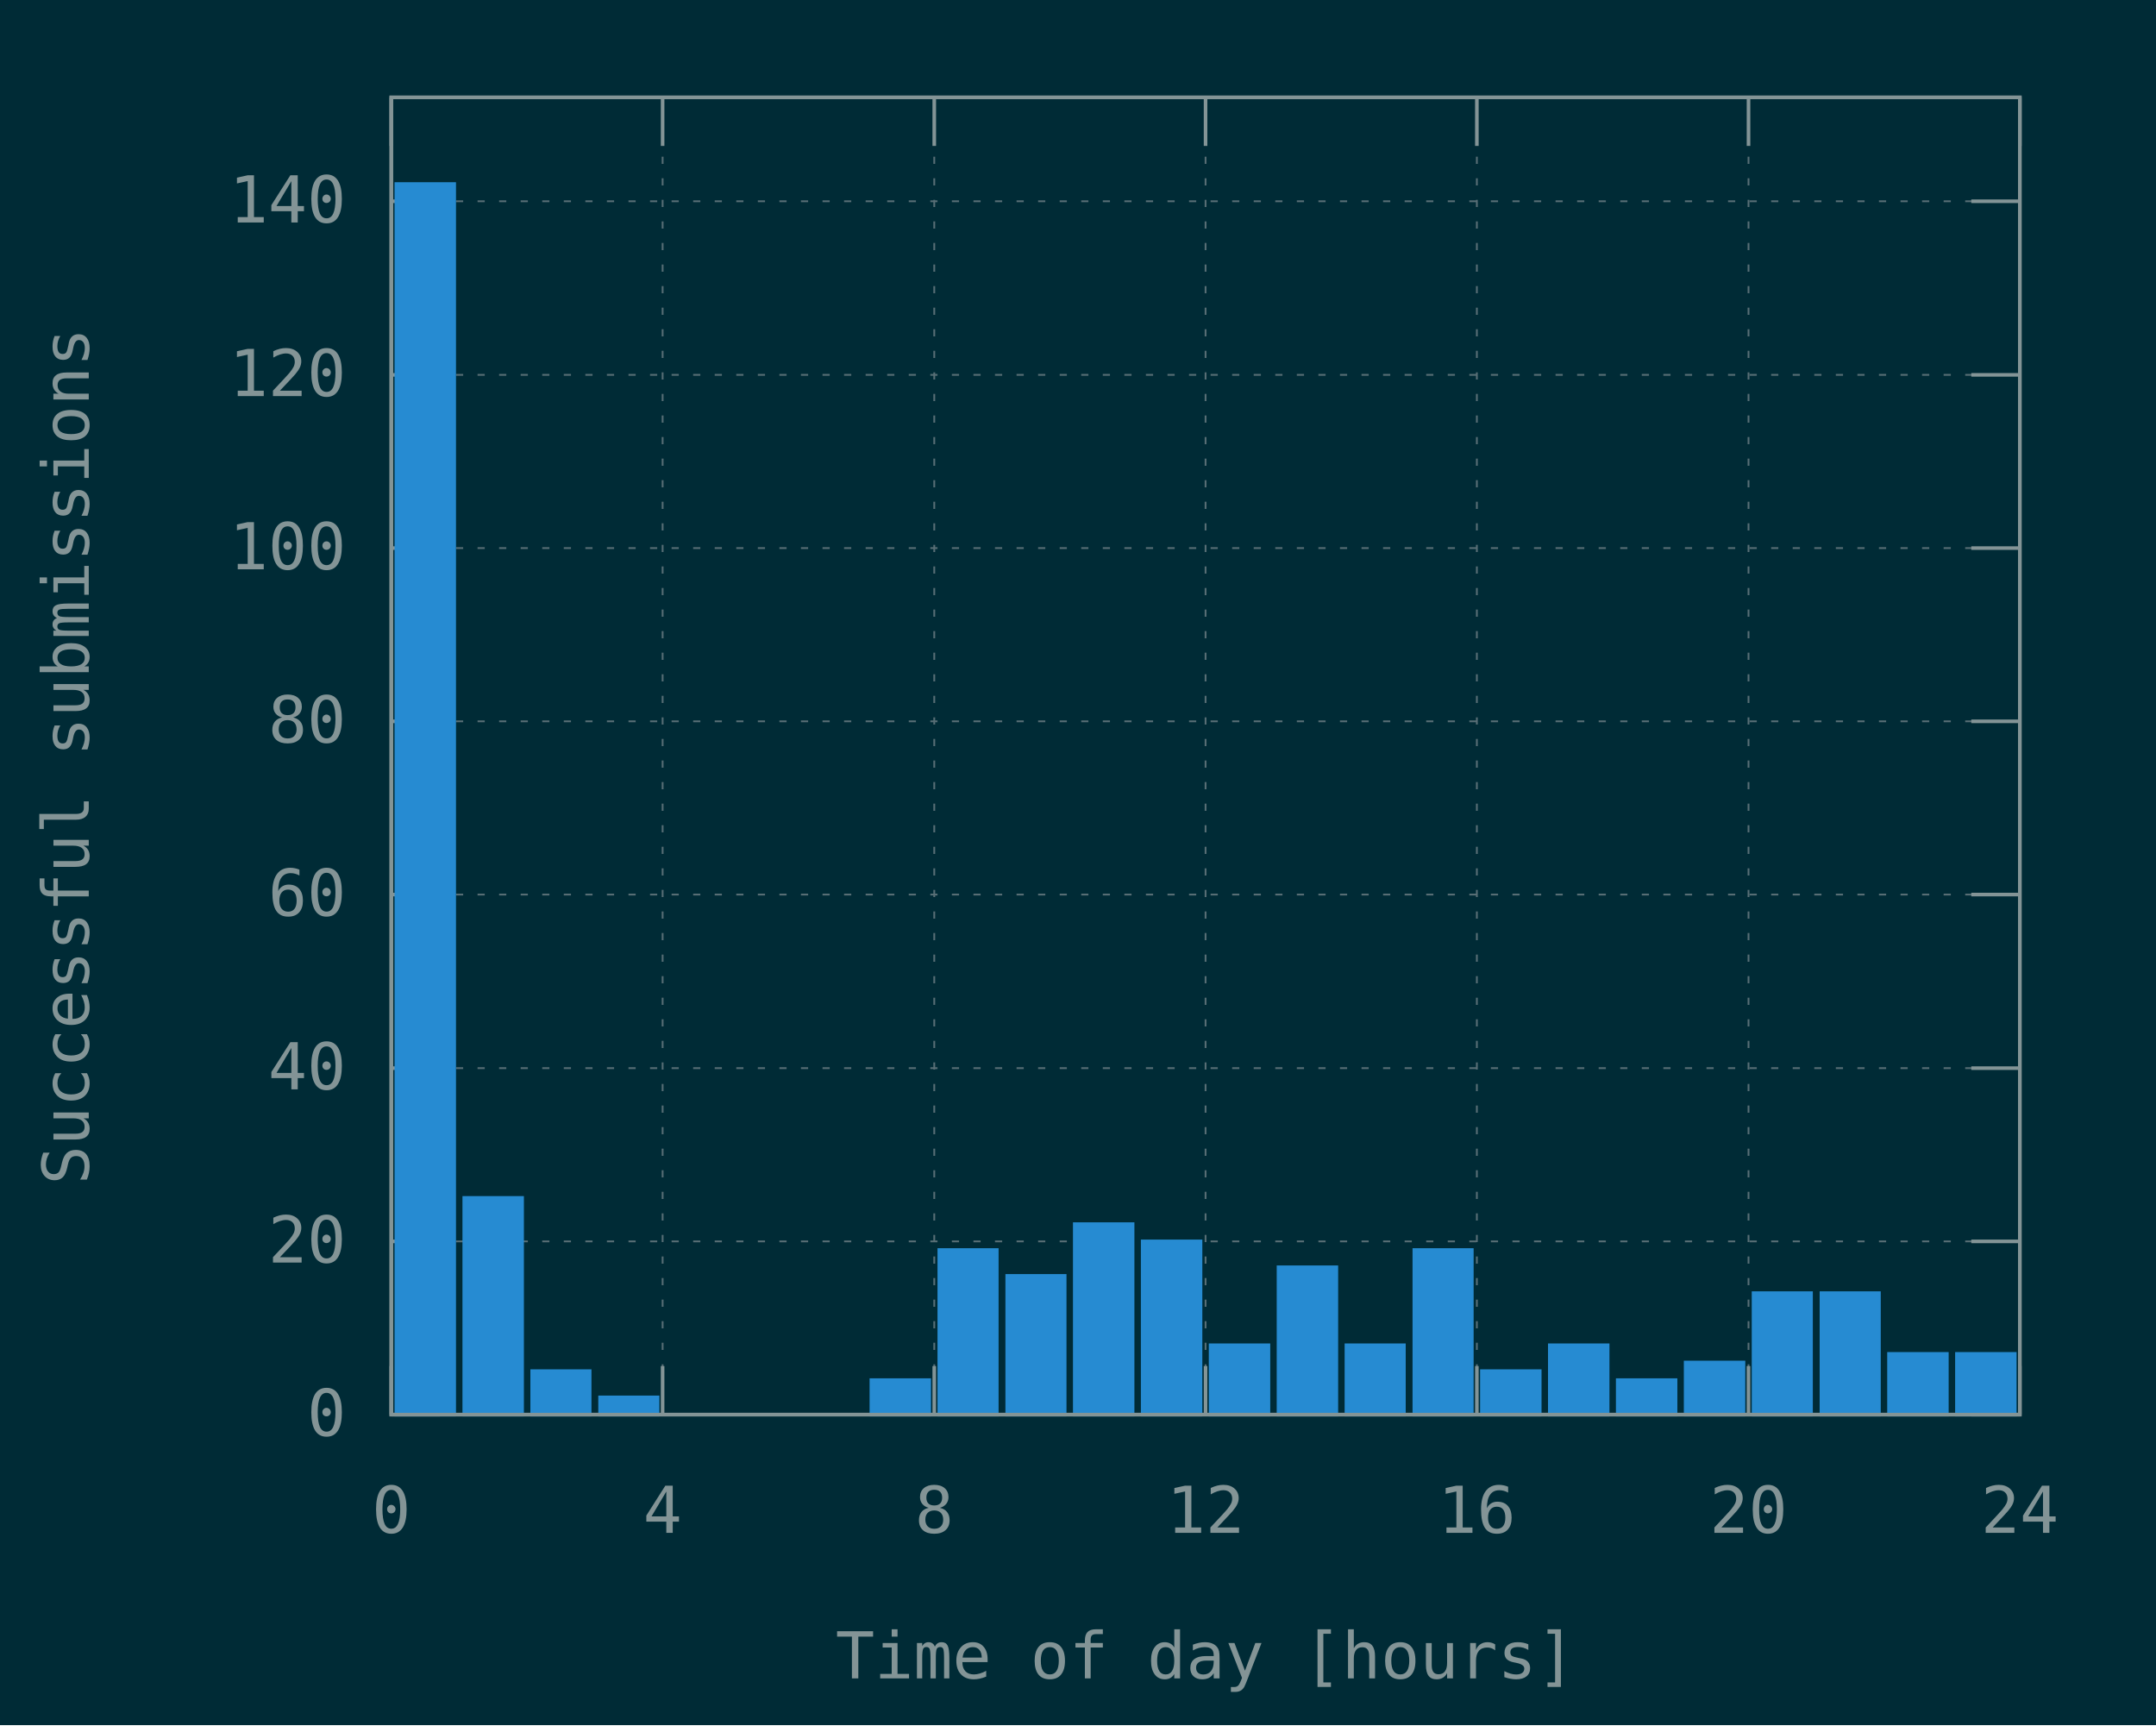
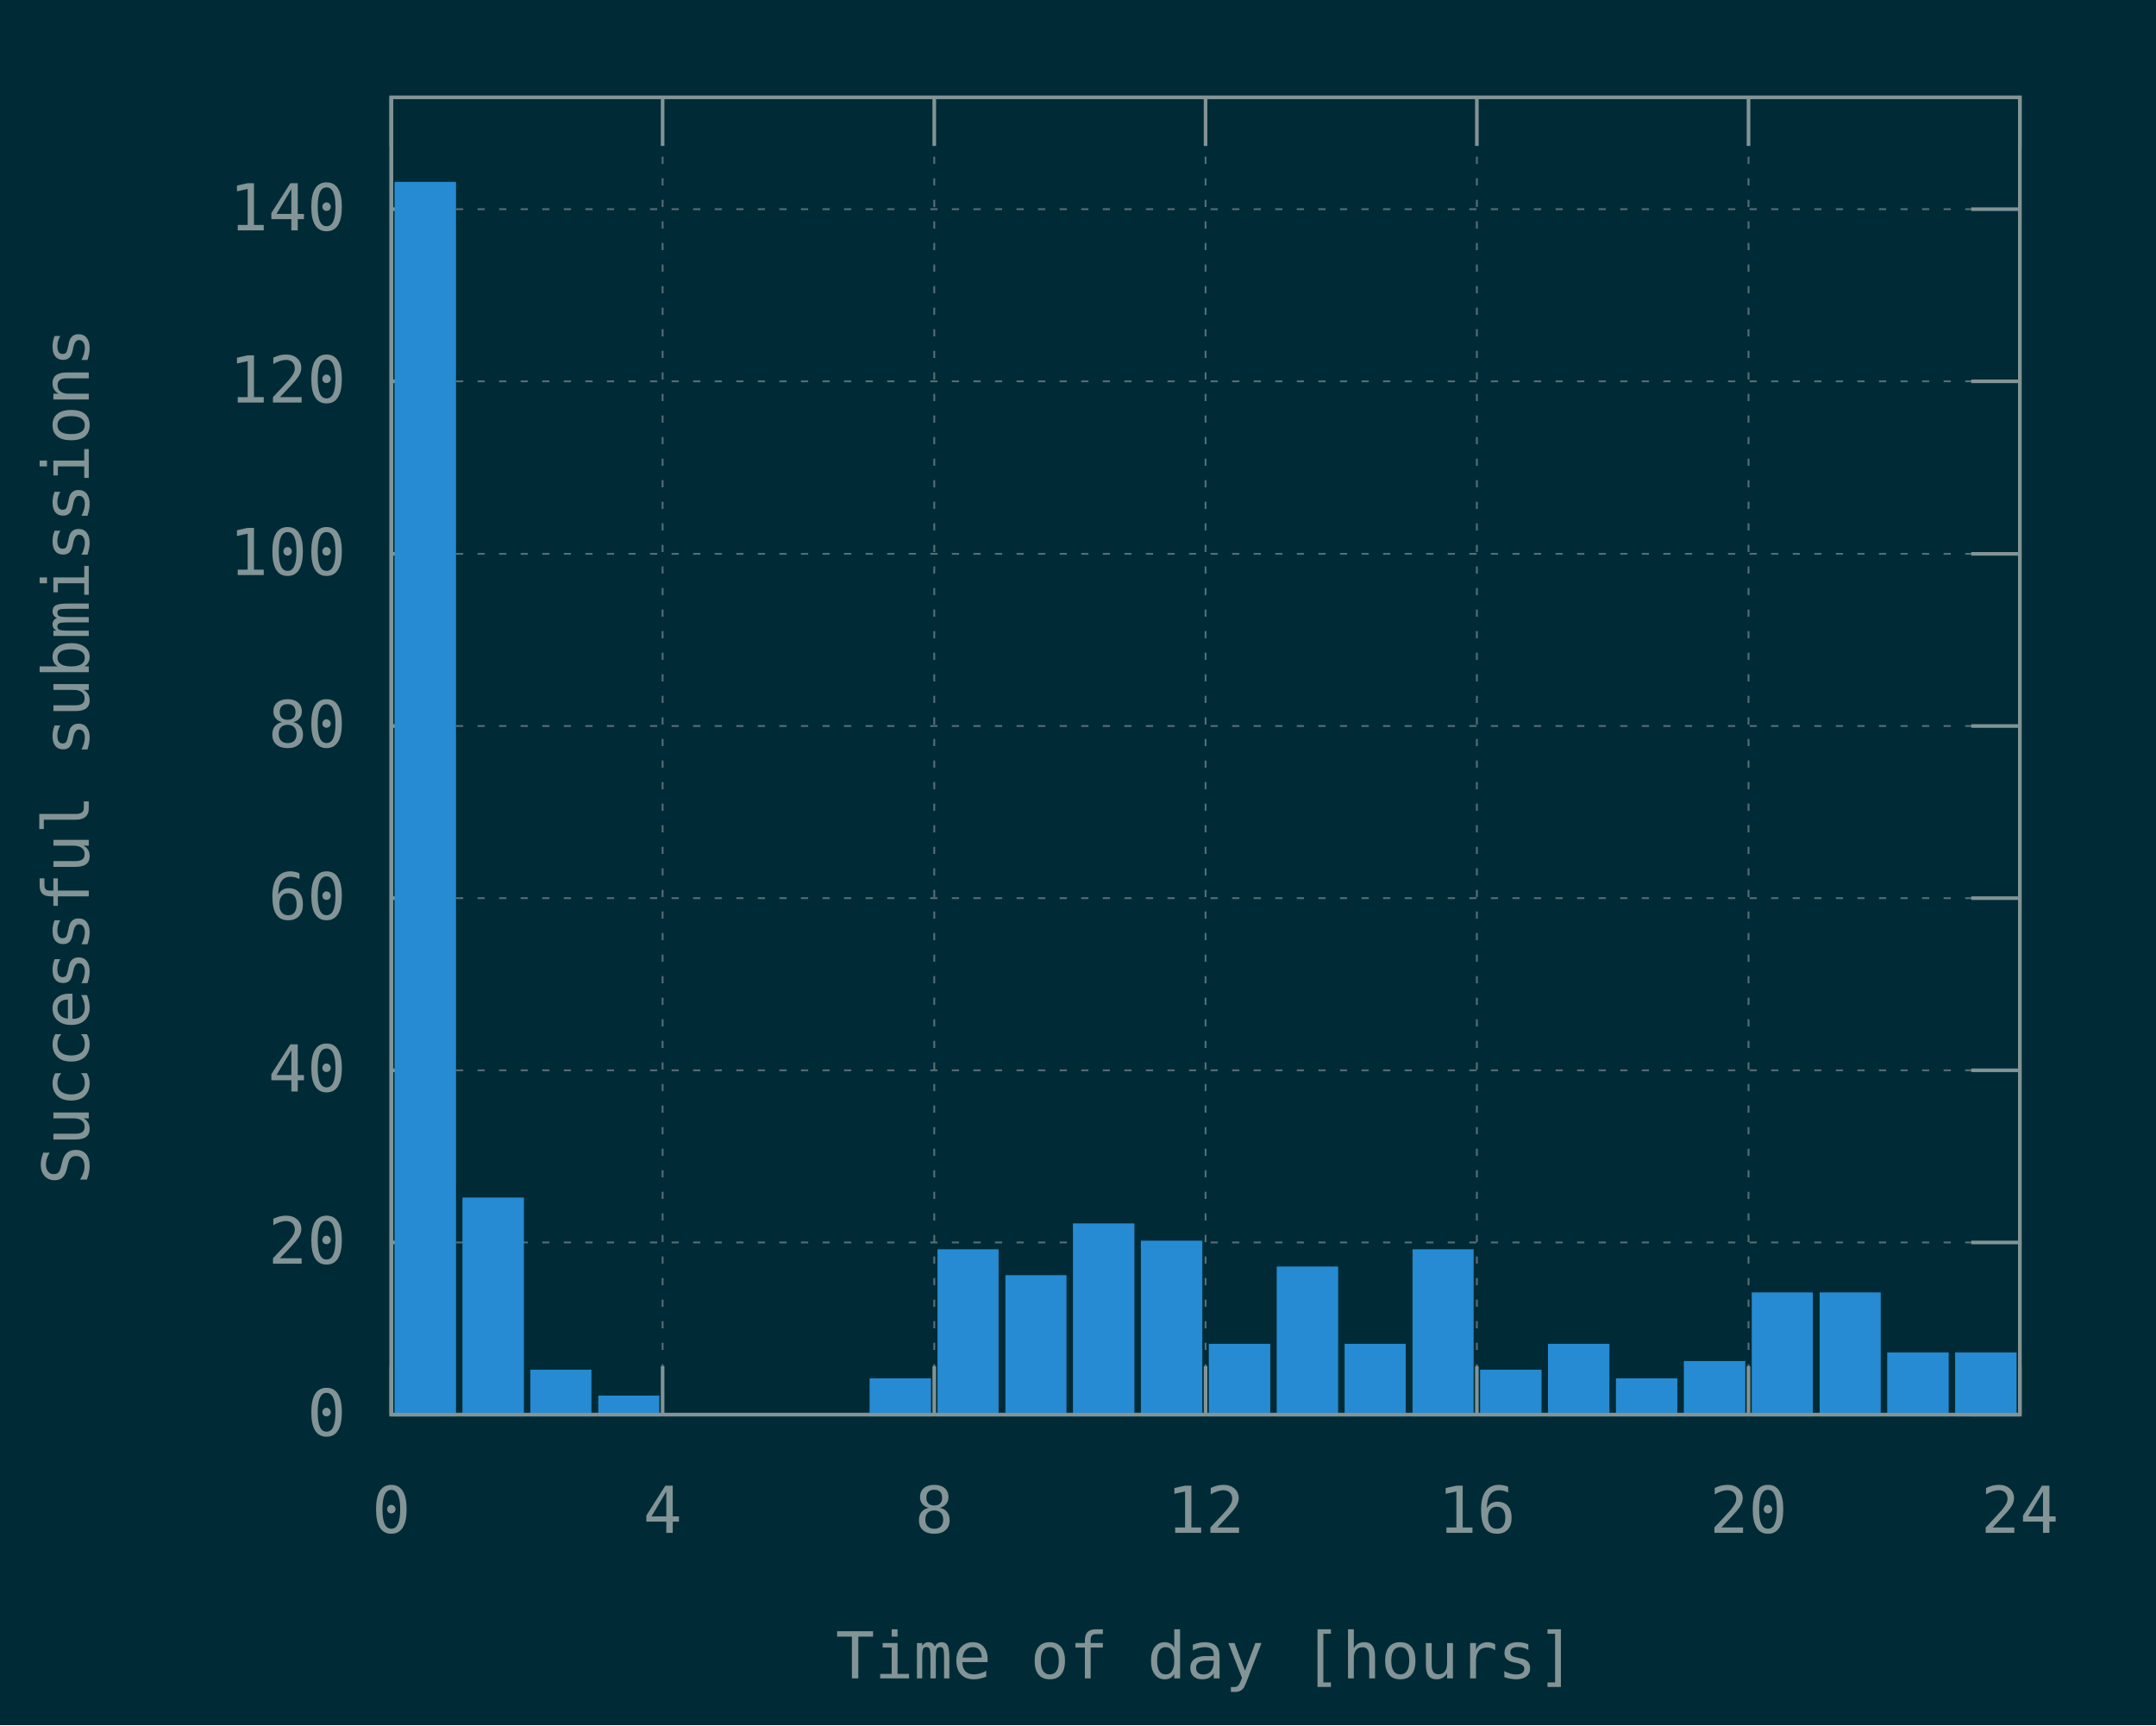
<svg xmlns="http://www.w3.org/2000/svg" xmlns:xlink="http://www.w3.org/1999/xlink" width="600" height="480" viewBox="0 0 600 480">
  <g id="gnuplot_canvas">
    <rect x="0" y="0" width="600" height="480" fill="#002b36" />
    <defs>
      <circle id="gpDot" r="0.5" stroke-width="0.5" stroke="currentColor" />
      <path id="gpPt0" stroke-width="0.148" stroke="currentColor" d="M-1,0 h2 M0,-1 v2" />
      <path id="gpPt1" stroke-width="0.148" stroke="currentColor" d="M-1,-1 L1,1 M1,-1 L-1,1" />
      <path id="gpPt2" stroke-width="0.148" stroke="currentColor" d="M-1,0 L1,0 M0,-1 L0,1 M-1,-1 L1,1 M-1,1 L1,-1" />
      <rect id="gpPt3" stroke-width="0.148" stroke="currentColor" x="-1" y="-1" width="2" height="2" />
      <rect id="gpPt4" stroke-width="0.148" stroke="currentColor" fill="currentColor" x="-1" y="-1" width="2" height="2" />
      <circle id="gpPt5" stroke-width="0.148" stroke="currentColor" cx="0" cy="0" r="1" />
      <use xlink:href="#gpPt5" id="gpPt6" fill="currentColor" stroke="none" />
      <path id="gpPt7" stroke-width="0.148" stroke="currentColor" d="M0,-1.33 L-1.33,0.67 L1.33,0.67 z" />
      <use xlink:href="#gpPt7" id="gpPt8" fill="currentColor" stroke="none" />
      <use xlink:href="#gpPt7" id="gpPt9" stroke="currentColor" transform="rotate(180)" />
      <use xlink:href="#gpPt9" id="gpPt10" fill="currentColor" stroke="none" />
      <use xlink:href="#gpPt3" id="gpPt11" stroke="currentColor" transform="rotate(45)" />
      <use xlink:href="#gpPt11" id="gpPt12" fill="currentColor" stroke="none" />
      <path id="gpPt13" stroke-width="0.148" stroke="currentColor" d="M0,1.330 L1.265,0.411 L0.782,-1.067 L-0.782,-1.076 L-1.265,0.411 z" />
      <use xlink:href="#gpPt13" id="gpPt14" fill="currentColor" stroke="none" />
      <filter id="textbox" filterUnits="objectBoundingBox" x="0" y="0" height="1" width="1">
        <feFlood flood-color="#002B36" flood-opacity="1" result="bgnd" />
        <feComposite in="SourceGraphic" in2="bgnd" operator="atop" />
      </filter>
      <filter id="greybox" filterUnits="objectBoundingBox" x="0" y="0" height="1" width="1">
        <feFlood flood-color="lightgrey" flood-opacity="1" result="grey" />
        <feComposite in="SourceGraphic" in2="grey" operator="atop" />
      </filter>
    </defs>
    <g fill="none" color="#002B36" stroke="currentColor" stroke-width="1.00" stroke-linecap="butt" stroke-linejoin="miter">
</g>
    <g fill="none" color="black" stroke="currentColor" stroke-width="1.00" stroke-linecap="butt" stroke-linejoin="miter">
</g>
    <g fill="none" color="black" stroke="rgb(131, 148, 150)" stroke-width="0.50" stroke-linecap="butt" stroke-linejoin="miter">
</g>
    <g fill="none" color="gray" stroke="currentColor" stroke-width="0.50" stroke-linecap="butt" stroke-linejoin="miter">
      <path stroke="rgb( 88, 110, 117)" stroke-dasharray="2,4" class="gridline" d="M108.9,393.6 L562.1,393.6  " />
    </g>
    <g fill="none" color="gray" stroke="rgb( 88, 110, 117)" stroke-width="1.00" stroke-linecap="butt" stroke-linejoin="miter">
</g>
    <g fill="none" color="black" stroke="currentColor" stroke-width="1.00" stroke-linecap="butt" stroke-linejoin="miter">
      <path stroke="rgb(131, 148, 150)" d="M108.9,393.6 L122.4,393.6 M562.1,393.6 L548.6,393.6  " />
      <g transform="translate(96.3,399.5)" stroke="none" fill="rgb(131,148,150)" font-family="Inconsolata" font-size="18.00" text-anchor="end">
        <text>
          <tspan font-family="Inconsolata"> 0</tspan>
        </text>
      </g>
    </g>
    <g fill="none" color="black" stroke="currentColor" stroke-width="1.00" stroke-linecap="butt" stroke-linejoin="miter">
</g>
    <g fill="none" color="black" stroke="rgb(131, 148, 150)" stroke-width="0.50" stroke-linecap="butt" stroke-linejoin="miter">
</g>
    <g fill="none" color="gray" stroke="currentColor" stroke-width="0.50" stroke-linecap="butt" stroke-linejoin="miter">
-       <path stroke="rgb( 88, 110, 117)" stroke-dasharray="2,4" class="gridline" d="M108.9,345.4 L562.1,345.4  " />
-     </g>
-     <g fill="none" color="gray" stroke="rgb( 88, 110, 117)" stroke-width="1.00" stroke-linecap="butt" stroke-linejoin="miter">
- </g>
-     <g fill="none" color="black" stroke="currentColor" stroke-width="1.00" stroke-linecap="butt" stroke-linejoin="miter">
-       <path stroke="rgb(131, 148, 150)" d="M108.9,345.4 L122.4,345.4 M562.1,345.4 L548.6,345.4  " />
-       <g transform="translate(96.3,351.3)" stroke="none" fill="rgb(131,148,150)" font-family="Inconsolata" font-size="18.00" text-anchor="end">
+       <path stroke="rgb( 88, 110, 117)" stroke-dasharray="2,4" class="gridline" d="M108.9,345.7 L562.1,345.7  " />
+     </g>
+     <g fill="none" color="gray" stroke="rgb( 88, 110, 117)" stroke-width="1.00" stroke-linecap="butt" stroke-linejoin="miter">
+ </g>
+     <g fill="none" color="black" stroke="currentColor" stroke-width="1.00" stroke-linecap="butt" stroke-linejoin="miter">
+       <path stroke="rgb(131, 148, 150)" d="M108.9,345.7 L122.4,345.7 M562.1,345.7 L548.6,345.7  " />
+       <g transform="translate(96.3,351.6)" stroke="none" fill="rgb(131,148,150)" font-family="Inconsolata" font-size="18.00" text-anchor="end">
        <text>
          <tspan font-family="Inconsolata"> 20</tspan>
        </text>
      </g>
    </g>
    <g fill="none" color="black" stroke="currentColor" stroke-width="1.00" stroke-linecap="butt" stroke-linejoin="miter">
</g>
    <g fill="none" color="black" stroke="rgb(131, 148, 150)" stroke-width="0.50" stroke-linecap="butt" stroke-linejoin="miter">
</g>
    <g fill="none" color="gray" stroke="currentColor" stroke-width="0.50" stroke-linecap="butt" stroke-linejoin="miter">
-       <path stroke="rgb( 88, 110, 117)" stroke-dasharray="2,4" class="gridline" d="M108.9,297.2 L562.1,297.2  " />
-     </g>
-     <g fill="none" color="gray" stroke="rgb( 88, 110, 117)" stroke-width="1.00" stroke-linecap="butt" stroke-linejoin="miter">
- </g>
-     <g fill="none" color="black" stroke="currentColor" stroke-width="1.00" stroke-linecap="butt" stroke-linejoin="miter">
-       <path stroke="rgb(131, 148, 150)" d="M108.9,297.2 L122.4,297.2 M562.1,297.2 L548.6,297.2  " />
-       <g transform="translate(96.3,303.1)" stroke="none" fill="rgb(131,148,150)" font-family="Inconsolata" font-size="18.00" text-anchor="end">
+       <path stroke="rgb( 88, 110, 117)" stroke-dasharray="2,4" class="gridline" d="M108.9,297.8 L562.1,297.8  " />
+     </g>
+     <g fill="none" color="gray" stroke="rgb( 88, 110, 117)" stroke-width="1.00" stroke-linecap="butt" stroke-linejoin="miter">
+ </g>
+     <g fill="none" color="black" stroke="currentColor" stroke-width="1.00" stroke-linecap="butt" stroke-linejoin="miter">
+       <path stroke="rgb(131, 148, 150)" d="M108.9,297.8 L122.4,297.8 M562.1,297.8 L548.6,297.8  " />
+       <g transform="translate(96.3,303.7)" stroke="none" fill="rgb(131,148,150)" font-family="Inconsolata" font-size="18.00" text-anchor="end">
        <text>
          <tspan font-family="Inconsolata"> 40</tspan>
        </text>
      </g>
    </g>
    <g fill="none" color="black" stroke="currentColor" stroke-width="1.00" stroke-linecap="butt" stroke-linejoin="miter">
</g>
    <g fill="none" color="black" stroke="rgb(131, 148, 150)" stroke-width="0.50" stroke-linecap="butt" stroke-linejoin="miter">
</g>
    <g fill="none" color="gray" stroke="currentColor" stroke-width="0.50" stroke-linecap="butt" stroke-linejoin="miter">
-       <path stroke="rgb( 88, 110, 117)" stroke-dasharray="2,4" class="gridline" d="M108.9,248.9 L562.1,248.9  " />
-     </g>
-     <g fill="none" color="gray" stroke="rgb( 88, 110, 117)" stroke-width="1.00" stroke-linecap="butt" stroke-linejoin="miter">
- </g>
-     <g fill="none" color="black" stroke="currentColor" stroke-width="1.00" stroke-linecap="butt" stroke-linejoin="miter">
-       <path stroke="rgb(131, 148, 150)" d="M108.9,248.9 L122.4,248.9 M562.1,248.9 L548.6,248.9  " />
-       <g transform="translate(96.3,254.8)" stroke="none" fill="rgb(131,148,150)" font-family="Inconsolata" font-size="18.00" text-anchor="end">
+       <path stroke="rgb( 88, 110, 117)" stroke-dasharray="2,4" class="gridline" d="M108.9,249.9 L562.1,249.9  " />
+     </g>
+     <g fill="none" color="gray" stroke="rgb( 88, 110, 117)" stroke-width="1.00" stroke-linecap="butt" stroke-linejoin="miter">
+ </g>
+     <g fill="none" color="black" stroke="currentColor" stroke-width="1.00" stroke-linecap="butt" stroke-linejoin="miter">
+       <path stroke="rgb(131, 148, 150)" d="M108.9,249.9 L122.4,249.9 M562.1,249.9 L548.6,249.9  " />
+       <g transform="translate(96.3,255.8)" stroke="none" fill="rgb(131,148,150)" font-family="Inconsolata" font-size="18.00" text-anchor="end">
        <text>
          <tspan font-family="Inconsolata"> 60</tspan>
        </text>
      </g>
    </g>
    <g fill="none" color="black" stroke="currentColor" stroke-width="1.00" stroke-linecap="butt" stroke-linejoin="miter">
</g>
    <g fill="none" color="black" stroke="rgb(131, 148, 150)" stroke-width="0.50" stroke-linecap="butt" stroke-linejoin="miter">
</g>
    <g fill="none" color="gray" stroke="currentColor" stroke-width="0.50" stroke-linecap="butt" stroke-linejoin="miter">
-       <path stroke="rgb( 88, 110, 117)" stroke-dasharray="2,4" class="gridline" d="M108.9,200.7 L562.1,200.7  " />
-     </g>
-     <g fill="none" color="gray" stroke="rgb( 88, 110, 117)" stroke-width="1.00" stroke-linecap="butt" stroke-linejoin="miter">
- </g>
-     <g fill="none" color="black" stroke="currentColor" stroke-width="1.00" stroke-linecap="butt" stroke-linejoin="miter">
-       <path stroke="rgb(131, 148, 150)" d="M108.9,200.7 L122.4,200.7 M562.1,200.7 L548.6,200.7  " />
-       <g transform="translate(96.3,206.6)" stroke="none" fill="rgb(131,148,150)" font-family="Inconsolata" font-size="18.00" text-anchor="end">
+       <path stroke="rgb( 88, 110, 117)" stroke-dasharray="2,4" class="gridline" d="M108.9,202.0 L562.1,202.0  " />
+     </g>
+     <g fill="none" color="gray" stroke="rgb( 88, 110, 117)" stroke-width="1.00" stroke-linecap="butt" stroke-linejoin="miter">
+ </g>
+     <g fill="none" color="black" stroke="currentColor" stroke-width="1.00" stroke-linecap="butt" stroke-linejoin="miter">
+       <path stroke="rgb(131, 148, 150)" d="M108.9,202.0 L122.4,202.0 M562.1,202.0 L548.6,202.0  " />
+       <g transform="translate(96.3,207.9)" stroke="none" fill="rgb(131,148,150)" font-family="Inconsolata" font-size="18.00" text-anchor="end">
        <text>
          <tspan font-family="Inconsolata"> 80</tspan>
        </text>
      </g>
    </g>
    <g fill="none" color="black" stroke="currentColor" stroke-width="1.00" stroke-linecap="butt" stroke-linejoin="miter">
</g>
    <g fill="none" color="black" stroke="rgb(131, 148, 150)" stroke-width="0.50" stroke-linecap="butt" stroke-linejoin="miter">
</g>
    <g fill="none" color="gray" stroke="currentColor" stroke-width="0.50" stroke-linecap="butt" stroke-linejoin="miter">
-       <path stroke="rgb( 88, 110, 117)" stroke-dasharray="2,4" class="gridline" d="M108.9,152.5 L562.1,152.5  " />
-     </g>
-     <g fill="none" color="gray" stroke="rgb( 88, 110, 117)" stroke-width="1.00" stroke-linecap="butt" stroke-linejoin="miter">
- </g>
-     <g fill="none" color="black" stroke="currentColor" stroke-width="1.00" stroke-linecap="butt" stroke-linejoin="miter">
-       <path stroke="rgb(131, 148, 150)" d="M108.9,152.5 L122.4,152.5 M562.1,152.5 L548.6,152.5  " />
-       <g transform="translate(96.3,158.4)" stroke="none" fill="rgb(131,148,150)" font-family="Inconsolata" font-size="18.00" text-anchor="end">
+       <path stroke="rgb( 88, 110, 117)" stroke-dasharray="2,4" class="gridline" d="M108.9,154.1 L562.1,154.1  " />
+     </g>
+     <g fill="none" color="gray" stroke="rgb( 88, 110, 117)" stroke-width="1.00" stroke-linecap="butt" stroke-linejoin="miter">
+ </g>
+     <g fill="none" color="black" stroke="currentColor" stroke-width="1.00" stroke-linecap="butt" stroke-linejoin="miter">
+       <path stroke="rgb(131, 148, 150)" d="M108.9,154.1 L122.4,154.1 M562.1,154.1 L548.6,154.1  " />
+       <g transform="translate(96.3,160.0)" stroke="none" fill="rgb(131,148,150)" font-family="Inconsolata" font-size="18.00" text-anchor="end">
        <text>
          <tspan font-family="Inconsolata"> 100</tspan>
        </text>
      </g>
    </g>
    <g fill="none" color="black" stroke="currentColor" stroke-width="1.00" stroke-linecap="butt" stroke-linejoin="miter">
</g>
    <g fill="none" color="black" stroke="rgb(131, 148, 150)" stroke-width="0.50" stroke-linecap="butt" stroke-linejoin="miter">
</g>
    <g fill="none" color="gray" stroke="currentColor" stroke-width="0.50" stroke-linecap="butt" stroke-linejoin="miter">
-       <path stroke="rgb( 88, 110, 117)" stroke-dasharray="2,4" class="gridline" d="M108.9,104.3 L562.1,104.3  " />
-     </g>
-     <g fill="none" color="gray" stroke="rgb( 88, 110, 117)" stroke-width="1.00" stroke-linecap="butt" stroke-linejoin="miter">
- </g>
-     <g fill="none" color="black" stroke="currentColor" stroke-width="1.00" stroke-linecap="butt" stroke-linejoin="miter">
-       <path stroke="rgb(131, 148, 150)" d="M108.9,104.3 L122.4,104.3 M562.1,104.3 L548.6,104.3  " />
-       <g transform="translate(96.3,110.2)" stroke="none" fill="rgb(131,148,150)" font-family="Inconsolata" font-size="18.00" text-anchor="end">
+       <path stroke="rgb( 88, 110, 117)" stroke-dasharray="2,4" class="gridline" d="M108.9,106.1 L562.1,106.1  " />
+     </g>
+     <g fill="none" color="gray" stroke="rgb( 88, 110, 117)" stroke-width="1.00" stroke-linecap="butt" stroke-linejoin="miter">
+ </g>
+     <g fill="none" color="black" stroke="currentColor" stroke-width="1.00" stroke-linecap="butt" stroke-linejoin="miter">
+       <path stroke="rgb(131, 148, 150)" d="M108.9,106.1 L122.4,106.1 M562.1,106.1 L548.6,106.1  " />
+       <g transform="translate(96.3,112.0)" stroke="none" fill="rgb(131,148,150)" font-family="Inconsolata" font-size="18.00" text-anchor="end">
        <text>
          <tspan font-family="Inconsolata"> 120</tspan>
        </text>
      </g>
    </g>
    <g fill="none" color="black" stroke="currentColor" stroke-width="1.00" stroke-linecap="butt" stroke-linejoin="miter">
</g>
    <g fill="none" color="black" stroke="rgb(131, 148, 150)" stroke-width="0.50" stroke-linecap="butt" stroke-linejoin="miter">
</g>
    <g fill="none" color="gray" stroke="currentColor" stroke-width="0.50" stroke-linecap="butt" stroke-linejoin="miter">
-       <path stroke="rgb( 88, 110, 117)" stroke-dasharray="2,4" class="gridline" d="M108.9,56.0 L562.1,56.0  " />
-     </g>
-     <g fill="none" color="gray" stroke="rgb( 88, 110, 117)" stroke-width="1.00" stroke-linecap="butt" stroke-linejoin="miter">
- </g>
-     <g fill="none" color="black" stroke="currentColor" stroke-width="1.00" stroke-linecap="butt" stroke-linejoin="miter">
-       <path stroke="rgb(131, 148, 150)" d="M108.9,56.0 L122.4,56.0 M562.1,56.0 L548.6,56.0  " />
-       <g transform="translate(96.3,61.9)" stroke="none" fill="rgb(131,148,150)" font-family="Inconsolata" font-size="18.00" text-anchor="end">
+       <path stroke="rgb( 88, 110, 117)" stroke-dasharray="2,4" class="gridline" d="M108.9,58.2 L562.1,58.2  " />
+     </g>
+     <g fill="none" color="gray" stroke="rgb( 88, 110, 117)" stroke-width="1.00" stroke-linecap="butt" stroke-linejoin="miter">
+ </g>
+     <g fill="none" color="black" stroke="currentColor" stroke-width="1.00" stroke-linecap="butt" stroke-linejoin="miter">
+       <path stroke="rgb(131, 148, 150)" d="M108.9,58.2 L122.4,58.2 M562.1,58.2 L548.6,58.2  " />
+       <g transform="translate(96.3,64.1)" stroke="none" fill="rgb(131,148,150)" font-family="Inconsolata" font-size="18.00" text-anchor="end">
        <text>
          <tspan font-family="Inconsolata"> 140</tspan>
        </text>
      </g>
    </g>
    <g fill="none" color="black" stroke="currentColor" stroke-width="1.00" stroke-linecap="butt" stroke-linejoin="miter">
</g>
    <g fill="none" color="black" stroke="rgb(131, 148, 150)" stroke-width="0.50" stroke-linecap="butt" stroke-linejoin="miter">
</g>
    <g fill="none" color="gray" stroke="currentColor" stroke-width="0.50" stroke-linecap="butt" stroke-linejoin="miter">
      <path stroke="rgb( 88, 110, 117)" stroke-dasharray="2,4" class="gridline" d="M108.9,393.6 L108.9,27.1  " />
    </g>
    <g fill="none" color="gray" stroke="rgb( 88, 110, 117)" stroke-width="1.00" stroke-linecap="butt" stroke-linejoin="miter">
</g>
    <g fill="none" color="black" stroke="currentColor" stroke-width="1.00" stroke-linecap="butt" stroke-linejoin="miter">
      <path stroke="rgb(131, 148, 150)" d="M108.9,393.6 L108.9,380.1 M108.9,27.1 L108.9,40.6  " />
      <g transform="translate(108.9,426.5)" stroke="none" fill="rgb(131,148,150)" font-family="Inconsolata" font-size="18.00" text-anchor="middle">
        <text>
          <tspan font-family="Inconsolata"> 0</tspan>
        </text>
      </g>
    </g>
    <g fill="none" color="black" stroke="currentColor" stroke-width="1.00" stroke-linecap="butt" stroke-linejoin="miter">
</g>
    <g fill="none" color="black" stroke="rgb(131, 148, 150)" stroke-width="0.50" stroke-linecap="butt" stroke-linejoin="miter">
</g>
    <g fill="none" color="gray" stroke="currentColor" stroke-width="0.50" stroke-linecap="butt" stroke-linejoin="miter">
      <path stroke="rgb( 88, 110, 117)" stroke-dasharray="2,4" class="gridline" d="M184.4,393.6 L184.4,27.1  " />
    </g>
    <g fill="none" color="gray" stroke="rgb( 88, 110, 117)" stroke-width="1.00" stroke-linecap="butt" stroke-linejoin="miter">
</g>
    <g fill="none" color="black" stroke="currentColor" stroke-width="1.00" stroke-linecap="butt" stroke-linejoin="miter">
      <path stroke="rgb(131, 148, 150)" d="M184.4,393.6 L184.4,380.1 M184.4,27.1 L184.4,40.6  " />
      <g transform="translate(184.4,426.5)" stroke="none" fill="rgb(131,148,150)" font-family="Inconsolata" font-size="18.00" text-anchor="middle">
        <text>
          <tspan font-family="Inconsolata"> 4</tspan>
        </text>
      </g>
    </g>
    <g fill="none" color="black" stroke="currentColor" stroke-width="1.00" stroke-linecap="butt" stroke-linejoin="miter">
</g>
    <g fill="none" color="black" stroke="rgb(131, 148, 150)" stroke-width="0.50" stroke-linecap="butt" stroke-linejoin="miter">
</g>
    <g fill="none" color="gray" stroke="currentColor" stroke-width="0.50" stroke-linecap="butt" stroke-linejoin="miter">
      <path stroke="rgb( 88, 110, 117)" stroke-dasharray="2,4" class="gridline" d="M260.0,393.6 L260.0,27.1  " />
    </g>
    <g fill="none" color="gray" stroke="rgb( 88, 110, 117)" stroke-width="1.00" stroke-linecap="butt" stroke-linejoin="miter">
</g>
    <g fill="none" color="black" stroke="currentColor" stroke-width="1.00" stroke-linecap="butt" stroke-linejoin="miter">
      <path stroke="rgb(131, 148, 150)" d="M260.0,393.6 L260.0,380.1 M260.0,27.1 L260.0,40.6  " />
      <g transform="translate(260.0,426.5)" stroke="none" fill="rgb(131,148,150)" font-family="Inconsolata" font-size="18.00" text-anchor="middle">
        <text>
          <tspan font-family="Inconsolata"> 8</tspan>
        </text>
      </g>
    </g>
    <g fill="none" color="black" stroke="currentColor" stroke-width="1.00" stroke-linecap="butt" stroke-linejoin="miter">
</g>
    <g fill="none" color="black" stroke="rgb(131, 148, 150)" stroke-width="0.50" stroke-linecap="butt" stroke-linejoin="miter">
</g>
    <g fill="none" color="gray" stroke="currentColor" stroke-width="0.50" stroke-linecap="butt" stroke-linejoin="miter">
      <path stroke="rgb( 88, 110, 117)" stroke-dasharray="2,4" class="gridline" d="M335.5,393.6 L335.5,27.1  " />
    </g>
    <g fill="none" color="gray" stroke="rgb( 88, 110, 117)" stroke-width="1.00" stroke-linecap="butt" stroke-linejoin="miter">
</g>
    <g fill="none" color="black" stroke="currentColor" stroke-width="1.00" stroke-linecap="butt" stroke-linejoin="miter">
      <path stroke="rgb(131, 148, 150)" d="M335.5,393.6 L335.5,380.1 M335.5,27.1 L335.5,40.6  " />
      <g transform="translate(335.5,426.5)" stroke="none" fill="rgb(131,148,150)" font-family="Inconsolata" font-size="18.00" text-anchor="middle">
        <text>
          <tspan font-family="Inconsolata"> 12</tspan>
        </text>
      </g>
    </g>
    <g fill="none" color="black" stroke="currentColor" stroke-width="1.00" stroke-linecap="butt" stroke-linejoin="miter">
</g>
    <g fill="none" color="black" stroke="rgb(131, 148, 150)" stroke-width="0.50" stroke-linecap="butt" stroke-linejoin="miter">
</g>
    <g fill="none" color="gray" stroke="currentColor" stroke-width="0.50" stroke-linecap="butt" stroke-linejoin="miter">
      <path stroke="rgb( 88, 110, 117)" stroke-dasharray="2,4" class="gridline" d="M411.0,393.6 L411.0,27.1  " />
    </g>
    <g fill="none" color="gray" stroke="rgb( 88, 110, 117)" stroke-width="1.00" stroke-linecap="butt" stroke-linejoin="miter">
</g>
    <g fill="none" color="black" stroke="currentColor" stroke-width="1.00" stroke-linecap="butt" stroke-linejoin="miter">
      <path stroke="rgb(131, 148, 150)" d="M411.0,393.6 L411.0,380.1 M411.0,27.1 L411.0,40.6  " />
      <g transform="translate(411.0,426.5)" stroke="none" fill="rgb(131,148,150)" font-family="Inconsolata" font-size="18.00" text-anchor="middle">
        <text>
          <tspan font-family="Inconsolata"> 16</tspan>
        </text>
      </g>
    </g>
    <g fill="none" color="black" stroke="currentColor" stroke-width="1.00" stroke-linecap="butt" stroke-linejoin="miter">
</g>
    <g fill="none" color="black" stroke="rgb(131, 148, 150)" stroke-width="0.50" stroke-linecap="butt" stroke-linejoin="miter">
</g>
    <g fill="none" color="gray" stroke="currentColor" stroke-width="0.50" stroke-linecap="butt" stroke-linejoin="miter">
      <path stroke="rgb( 88, 110, 117)" stroke-dasharray="2,4" class="gridline" d="M486.6,393.6 L486.6,40.6 L486.6,27.1  " />
    </g>
    <g fill="none" color="gray" stroke="rgb( 88, 110, 117)" stroke-width="1.00" stroke-linecap="butt" stroke-linejoin="miter">
</g>
    <g fill="none" color="black" stroke="currentColor" stroke-width="1.00" stroke-linecap="butt" stroke-linejoin="miter">
      <path stroke="rgb(131, 148, 150)" d="M486.6,393.6 L486.6,380.1 M486.6,27.1 L486.6,40.6  " />
      <g transform="translate(486.6,426.5)" stroke="none" fill="rgb(131,148,150)" font-family="Inconsolata" font-size="18.00" text-anchor="middle">
        <text>
          <tspan font-family="Inconsolata"> 20</tspan>
        </text>
      </g>
    </g>
    <g fill="none" color="black" stroke="currentColor" stroke-width="1.00" stroke-linecap="butt" stroke-linejoin="miter">
</g>
    <g fill="none" color="black" stroke="rgb(131, 148, 150)" stroke-width="0.50" stroke-linecap="butt" stroke-linejoin="miter">
</g>
    <g fill="none" color="gray" stroke="currentColor" stroke-width="0.50" stroke-linecap="butt" stroke-linejoin="miter">
      <path stroke="rgb( 88, 110, 117)" stroke-dasharray="2,4" class="gridline" d="M562.1,393.6 L562.1,27.1  " />
    </g>
    <g fill="none" color="gray" stroke="rgb( 88, 110, 117)" stroke-width="1.00" stroke-linecap="butt" stroke-linejoin="miter">
</g>
    <g fill="none" color="black" stroke="currentColor" stroke-width="1.00" stroke-linecap="butt" stroke-linejoin="miter">
      <path stroke="rgb(131, 148, 150)" d="M562.1,393.6 L562.1,380.1 M562.1,27.1 L562.1,40.6  " />
      <g transform="translate(562.1,426.5)" stroke="none" fill="rgb(131,148,150)" font-family="Inconsolata" font-size="18.00" text-anchor="middle">
        <text>
          <tspan font-family="Inconsolata"> 24</tspan>
        </text>
      </g>
    </g>
    <g fill="none" color="black" stroke="currentColor" stroke-width="1.00" stroke-linecap="butt" stroke-linejoin="miter">
</g>
    <g fill="none" color="black" stroke="currentColor" stroke-width="1.00" stroke-linecap="butt" stroke-linejoin="miter">
      <path stroke="rgb(131, 148, 150)" d="M108.9,27.1 L108.9,393.6 L562.1,393.6 L562.1,27.1 L108.9,27.1 Z  " />
    </g>
    <g fill="none" color="black" stroke="currentColor" stroke-width="1.00" stroke-linecap="butt" stroke-linejoin="miter">
      <g transform="translate(24.7,210.4) rotate(270)" stroke="none" fill="rgb(131,148,150)" font-family="Inconsolata" font-size="18.00" text-anchor="middle">
        <text>
          <tspan font-family="Inconsolata">Successful submissions</tspan>
        </text>
      </g>
    </g>
    <g fill="none" color="black" stroke="currentColor" stroke-width="1.00" stroke-linecap="butt" stroke-linejoin="miter">
      <g transform="translate(335.5,467.0)" stroke="none" fill="rgb(131,148,150)" font-family="Inconsolata" font-size="18.00" text-anchor="middle">
        <text>
          <tspan font-family="Inconsolata">Time of day [hours]</tspan>
        </text>
      </g>
    </g>
    <g fill="none" color="black" stroke="currentColor" stroke-width="1.00" stroke-linecap="butt" stroke-linejoin="miter">
</g>
    <g id="gnuplot_plot_1">
      <g fill="none" color="black" stroke="currentColor" stroke-width="1.00" stroke-linecap="butt" stroke-linejoin="miter">
        <g stroke="none" shape-rendering="crispEdges">
-           <polygon fill="rgb( 38, 139, 210)" points="110.3,393.6 126.5,393.6 126.5,51.1 110.3,51.1 " />
-         </g>
-         <path stroke="rgb( 38, 139, 210)" d="M110.3,393.6 L110.3,51.2 L126.4,51.2 L126.4,393.6 L110.3,393.6 Z  " />
-         <g stroke="none" shape-rendering="crispEdges">
-           <polygon fill="rgb( 38, 139, 210)" points="129.2,393.6 145.4,393.6 145.4,333.2 129.2,333.2 " />
-         </g>
-         <path stroke="rgb( 38, 139, 210)" d="M129.2,393.6 L129.2,333.3 L145.3,333.3 L145.3,393.6 L129.2,393.6 Z  " />
-         <g stroke="none" shape-rendering="crispEdges">
-           <polygon fill="rgb( 38, 139, 210)" points="148.1,393.6 164.2,393.6 164.2,381.4 148.1,381.4 " />
-         </g>
-         <path stroke="rgb( 38, 139, 210)" d="M148.1,393.6 L148.1,381.5 L164.1,381.5 L164.1,393.6 L148.1,393.6 Z  " />
+           <polygon fill="rgb( 38, 139, 210)" points="110.3,393.6 126.5,393.6 126.5,51.0 110.3,51.0 " />
+         </g>
+         <path stroke="rgb( 38, 139, 210)" d="M110.3,393.6 L110.3,51.1 L126.4,51.1 L126.4,393.6 L110.3,393.6 Z  " />
+         <g stroke="none" shape-rendering="crispEdges">
+           <polygon fill="rgb( 38, 139, 210)" points="129.2,393.6 145.4,393.6 145.4,333.6 129.2,333.6 " />
+         </g>
+         <path stroke="rgb( 38, 139, 210)" d="M129.2,393.6 L129.2,333.7 L145.3,333.7 L145.3,393.6 L129.2,393.6 Z  " />
+         <g stroke="none" shape-rendering="crispEdges">
+           <polygon fill="rgb( 38, 139, 210)" points="148.1,393.6 164.2,393.6 164.2,381.5 148.1,381.5 " />
+         </g>
+         <path stroke="rgb( 38, 139, 210)" d="M148.1,393.6 L148.1,381.6 L164.1,381.6 L164.1,393.6 L148.1,393.6 Z  " />
        <g stroke="none" shape-rendering="crispEdges">
          <polygon fill="rgb( 38, 139, 210)" points="167.0,393.6 183.1,393.6 183.1,388.7 167.0,388.7 " />
        </g>
        <path stroke="rgb( 38, 139, 210)" d="M167.0,393.6 L167.0,388.8 L183.0,388.8 L183.0,393.6 L167.0,393.6 Z  " />
        <g stroke="none" shape-rendering="crispEdges">
          <polygon fill="rgb( 38, 139, 210)" points="242.5,393.6 258.7,393.6 258.7,383.9 242.5,383.9 " />
        </g>
        <path stroke="rgb( 38, 139, 210)" d="M242.5,393.6 L242.5,384.0 L258.6,384.0 L258.6,393.6 L242.5,393.6 Z  " />
        <g stroke="none" shape-rendering="crispEdges">
-           <polygon fill="rgb( 38, 139, 210)" points="261.4,393.6 277.5,393.6 277.5,347.7 261.4,347.7 " />
-         </g>
-         <path stroke="rgb( 38, 139, 210)" d="M261.4,393.6 L261.4,347.8 L277.4,347.8 L277.4,393.6 L261.4,393.6 Z  " />
-         <g stroke="none" shape-rendering="crispEdges">
-           <polygon fill="rgb( 38, 139, 210)" points="280.3,393.6 296.4,393.6 296.4,354.9 280.3,354.9 " />
-         </g>
-         <path stroke="rgb( 38, 139, 210)" d="M280.3,393.6 L280.3,355.0 L296.3,355.0 L296.3,393.6 L280.3,393.6 Z  " />
-         <g stroke="none" shape-rendering="crispEdges">
-           <polygon fill="rgb( 38, 139, 210)" points="299.1,393.6 315.3,393.6 315.3,340.5 299.1,340.5 " />
-         </g>
-         <path stroke="rgb( 38, 139, 210)" d="M299.1,393.6 L299.1,340.6 L315.2,340.6 L315.2,393.6 L299.1,393.6 Z  " />
-         <g stroke="none" shape-rendering="crispEdges">
-           <polygon fill="rgb( 38, 139, 210)" points="318.0,393.6 334.2,393.6 334.2,345.3 318.0,345.3 " />
-         </g>
-         <path stroke="rgb( 38, 139, 210)" d="M318.0,393.6 L318.0,345.4 L334.1,345.4 L334.1,393.6 L318.0,393.6 Z  " />
-         <g stroke="none" shape-rendering="crispEdges">
-           <polygon fill="rgb( 38, 139, 210)" points="336.9,393.6 353.1,393.6 353.1,374.2 336.9,374.2 " />
-         </g>
-         <path stroke="rgb( 38, 139, 210)" d="M336.9,393.6 L336.9,374.3 L353.0,374.3 L353.0,393.6 L336.9,393.6 Z  " />
-         <g stroke="none" shape-rendering="crispEdges">
-           <polygon fill="rgb( 38, 139, 210)" points="355.8,393.6 372.0,393.6 372.0,352.5 355.8,352.5 " />
-         </g>
-         <path stroke="rgb( 38, 139, 210)" d="M355.8,393.6 L355.8,352.6 L371.9,352.6 L371.9,393.6 L355.8,393.6 Z  " />
-         <g stroke="none" shape-rendering="crispEdges">
-           <polygon fill="rgb( 38, 139, 210)" points="374.7,393.6 390.8,393.6 390.8,374.2 374.7,374.2 " />
-         </g>
-         <path stroke="rgb( 38, 139, 210)" d="M374.7,393.6 L374.7,374.3 L390.7,374.3 L390.7,393.6 L374.7,393.6 Z  " />
-         <g stroke="none" shape-rendering="crispEdges">
-           <polygon fill="rgb( 38, 139, 210)" points="393.6,393.6 409.7,393.6 409.7,347.7 393.6,347.7 " />
-         </g>
-         <path stroke="rgb( 38, 139, 210)" d="M393.6,393.6 L393.6,347.8 L409.6,347.8 L409.6,393.6 L393.6,393.6 Z  " />
-         <g stroke="none" shape-rendering="crispEdges">
-           <polygon fill="rgb( 38, 139, 210)" points="412.4,393.6 428.6,393.6 428.6,381.4 412.4,381.4 " />
-         </g>
-         <path stroke="rgb( 38, 139, 210)" d="M412.4,393.6 L412.4,381.5 L428.5,381.5 L428.5,393.6 L412.4,393.6 Z  " />
-         <g stroke="none" shape-rendering="crispEdges">
-           <polygon fill="rgb( 38, 139, 210)" points="431.3,393.6 447.5,393.6 447.5,374.2 431.3,374.2 " />
-         </g>
-         <path stroke="rgb( 38, 139, 210)" d="M431.3,393.6 L431.3,374.3 L447.4,374.3 L447.4,393.6 L431.3,393.6 Z  " />
+           <polygon fill="rgb( 38, 139, 210)" points="261.4,393.6 277.5,393.6 277.5,348.0 261.4,348.0 " />
+         </g>
+         <path stroke="rgb( 38, 139, 210)" d="M261.4,393.6 L261.4,348.1 L277.4,348.1 L277.4,393.6 L261.4,393.6 Z  " />
+         <g stroke="none" shape-rendering="crispEdges">
+           <polygon fill="rgb( 38, 139, 210)" points="280.3,393.6 296.4,393.6 296.4,355.2 280.3,355.2 " />
+         </g>
+         <path stroke="rgb( 38, 139, 210)" d="M280.3,393.6 L280.3,355.3 L296.3,355.3 L296.3,393.6 L280.3,393.6 Z  " />
+         <g stroke="none" shape-rendering="crispEdges">
+           <polygon fill="rgb( 38, 139, 210)" points="299.1,393.6 315.3,393.6 315.3,340.8 299.1,340.8 " />
+         </g>
+         <path stroke="rgb( 38, 139, 210)" d="M299.1,393.6 L299.1,340.9 L315.2,340.9 L315.2,393.6 L299.1,393.6 Z  " />
+         <g stroke="none" shape-rendering="crispEdges">
+           <polygon fill="rgb( 38, 139, 210)" points="318.0,393.6 334.2,393.6 334.2,345.6 318.0,345.6 " />
+         </g>
+         <path stroke="rgb( 38, 139, 210)" d="M318.0,393.6 L318.0,345.7 L334.1,345.7 L334.1,393.6 L318.0,393.6 Z  " />
+         <g stroke="none" shape-rendering="crispEdges">
+           <polygon fill="rgb( 38, 139, 210)" points="336.9,393.6 353.1,393.6 353.1,374.3 336.9,374.3 " />
+         </g>
+         <path stroke="rgb( 38, 139, 210)" d="M336.9,393.6 L336.9,374.4 L353.0,374.4 L353.0,393.6 L336.9,393.6 Z  " />
+         <g stroke="none" shape-rendering="crispEdges">
+           <polygon fill="rgb( 38, 139, 210)" points="355.8,393.6 372.0,393.6 372.0,352.8 355.8,352.8 " />
+         </g>
+         <path stroke="rgb( 38, 139, 210)" d="M355.8,393.6 L355.8,352.9 L371.9,352.9 L371.9,393.6 L355.8,393.6 Z  " />
+         <g stroke="none" shape-rendering="crispEdges">
+           <polygon fill="rgb( 38, 139, 210)" points="374.7,393.6 390.8,393.6 390.8,374.3 374.7,374.3 " />
+         </g>
+         <path stroke="rgb( 38, 139, 210)" d="M374.7,393.6 L374.7,374.4 L390.7,374.4 L390.7,393.6 L374.7,393.6 Z  " />
+         <g stroke="none" shape-rendering="crispEdges">
+           <polygon fill="rgb( 38, 139, 210)" points="393.6,393.6 409.7,393.6 409.7,348.0 393.6,348.0 " />
+         </g>
+         <path stroke="rgb( 38, 139, 210)" d="M393.6,393.6 L393.6,348.1 L409.6,348.1 L409.6,393.6 L393.6,393.6 Z  " />
+         <g stroke="none" shape-rendering="crispEdges">
+           <polygon fill="rgb( 38, 139, 210)" points="412.4,393.6 428.6,393.6 428.6,381.5 412.4,381.5 " />
+         </g>
+         <path stroke="rgb( 38, 139, 210)" d="M412.4,393.6 L412.4,381.6 L428.5,381.6 L428.5,393.6 L412.4,393.6 Z  " />
+         <g stroke="none" shape-rendering="crispEdges">
+           <polygon fill="rgb( 38, 139, 210)" points="431.3,393.6 447.5,393.6 447.5,374.3 431.3,374.3 " />
+         </g>
+         <path stroke="rgb( 38, 139, 210)" d="M431.3,393.6 L431.3,374.4 L447.4,374.4 L447.4,393.6 L431.3,393.6 Z  " />
        <g stroke="none" shape-rendering="crispEdges">
          <polygon fill="rgb( 38, 139, 210)" points="450.2,393.6 466.4,393.6 466.4,383.9 450.2,383.9 " />
        </g>
        <path stroke="rgb( 38, 139, 210)" d="M450.2,393.6 L450.2,384.0 L466.3,384.0 L466.3,393.6 L450.2,393.6 Z  " />
        <g stroke="none" shape-rendering="crispEdges">
-           <polygon fill="rgb( 38, 139, 210)" points="469.1,393.6 485.3,393.6 485.3,379.0 469.1,379.0 " />
-         </g>
-         <path stroke="rgb( 38, 139, 210)" d="M469.1,393.6 L469.1,379.1 L485.2,379.1 L485.2,393.6 L469.1,393.6 Z  " />
-         <g stroke="none" shape-rendering="crispEdges">
-           <polygon fill="rgb( 38, 139, 210)" points="488.0,393.6 504.1,393.6 504.1,359.7 488.0,359.7 " />
-         </g>
-         <path stroke="rgb( 38, 139, 210)" d="M488.0,393.6 L488.0,359.8 L504.0,359.8 L504.0,393.6 L488.0,393.6 Z  " />
-         <g stroke="none" shape-rendering="crispEdges">
-           <polygon fill="rgb( 38, 139, 210)" points="506.9,393.6 523.0,393.6 523.0,359.7 506.9,359.7 " />
-         </g>
-         <path stroke="rgb( 38, 139, 210)" d="M506.9,393.6 L506.9,359.8 L522.9,359.8 L522.9,393.6 L506.9,393.6 Z  " />
-         <g stroke="none" shape-rendering="crispEdges">
-           <polygon fill="rgb( 38, 139, 210)" points="525.7,393.6 541.9,393.6 541.9,376.6 525.7,376.6 " />
-         </g>
-         <path stroke="rgb( 38, 139, 210)" d="M525.7,393.6 L525.7,376.7 L541.8,376.7 L541.8,393.6 L525.7,393.6 Z  " />
-         <g stroke="none" shape-rendering="crispEdges">
-           <polygon fill="rgb( 38, 139, 210)" points="544.6,393.6 560.8,393.6 560.8,376.6 544.6,376.6 " />
-         </g>
-         <path stroke="rgb( 38, 139, 210)" d="M544.6,393.6 L544.6,376.7 L560.7,376.7 L560.7,393.6 L544.6,393.6 Z  " />
+           <polygon fill="rgb( 38, 139, 210)" points="469.1,393.6 485.3,393.6 485.3,379.1 469.1,379.1 " />
+         </g>
+         <path stroke="rgb( 38, 139, 210)" d="M469.1,393.6 L469.1,379.2 L485.2,379.2 L485.2,393.6 L469.1,393.6 Z  " />
+         <g stroke="none" shape-rendering="crispEdges">
+           <polygon fill="rgb( 38, 139, 210)" points="488.0,393.6 504.1,393.6 504.1,360.0 488.0,360.0 " />
+         </g>
+         <path stroke="rgb( 38, 139, 210)" d="M488.0,393.6 L488.0,360.1 L504.0,360.1 L504.0,393.6 L488.0,393.6 Z  " />
+         <g stroke="none" shape-rendering="crispEdges">
+           <polygon fill="rgb( 38, 139, 210)" points="506.9,393.6 523.0,393.6 523.0,360.0 506.9,360.0 " />
+         </g>
+         <path stroke="rgb( 38, 139, 210)" d="M506.9,393.6 L506.9,360.1 L522.9,360.1 L522.9,393.6 L506.9,393.6 Z  " />
+         <g stroke="none" shape-rendering="crispEdges">
+           <polygon fill="rgb( 38, 139, 210)" points="525.7,393.6 541.9,393.6 541.9,376.7 525.7,376.7 " />
+         </g>
+         <path stroke="rgb( 38, 139, 210)" d="M525.7,393.6 L525.7,376.8 L541.8,376.8 L541.8,393.6 L525.7,393.6 Z  " />
+         <g stroke="none" shape-rendering="crispEdges">
+           <polygon fill="rgb( 38, 139, 210)" points="544.6,393.6 560.8,393.6 560.8,376.7 544.6,376.7 " />
+         </g>
+         <path stroke="rgb( 38, 139, 210)" d="M544.6,393.6 L544.6,376.8 L560.7,376.8 L560.7,393.6 L544.6,393.6 Z  " />
      </g>
    </g>
    <g fill="none" color="#002B36" stroke="rgb( 38, 139, 210)" stroke-width="2.00" stroke-linecap="butt" stroke-linejoin="miter">
</g>
    <g fill="none" color="black" stroke="currentColor" stroke-width="2.00" stroke-linecap="butt" stroke-linejoin="miter">
</g>
    <g fill="none" color="black" stroke="black" stroke-width="1.00" stroke-linecap="butt" stroke-linejoin="miter">
</g>
    <g fill="none" color="black" stroke="currentColor" stroke-width="1.00" stroke-linecap="butt" stroke-linejoin="miter">
      <path stroke="rgb(131, 148, 150)" d="M108.9,27.1 L108.9,393.6 L562.1,393.6 L562.1,27.1 L108.9,27.1 Z  " />
    </g>
    <g fill="none" color="black" stroke="currentColor" stroke-width="1.00" stroke-linecap="butt" stroke-linejoin="miter">
</g>
  </g>
</svg>
